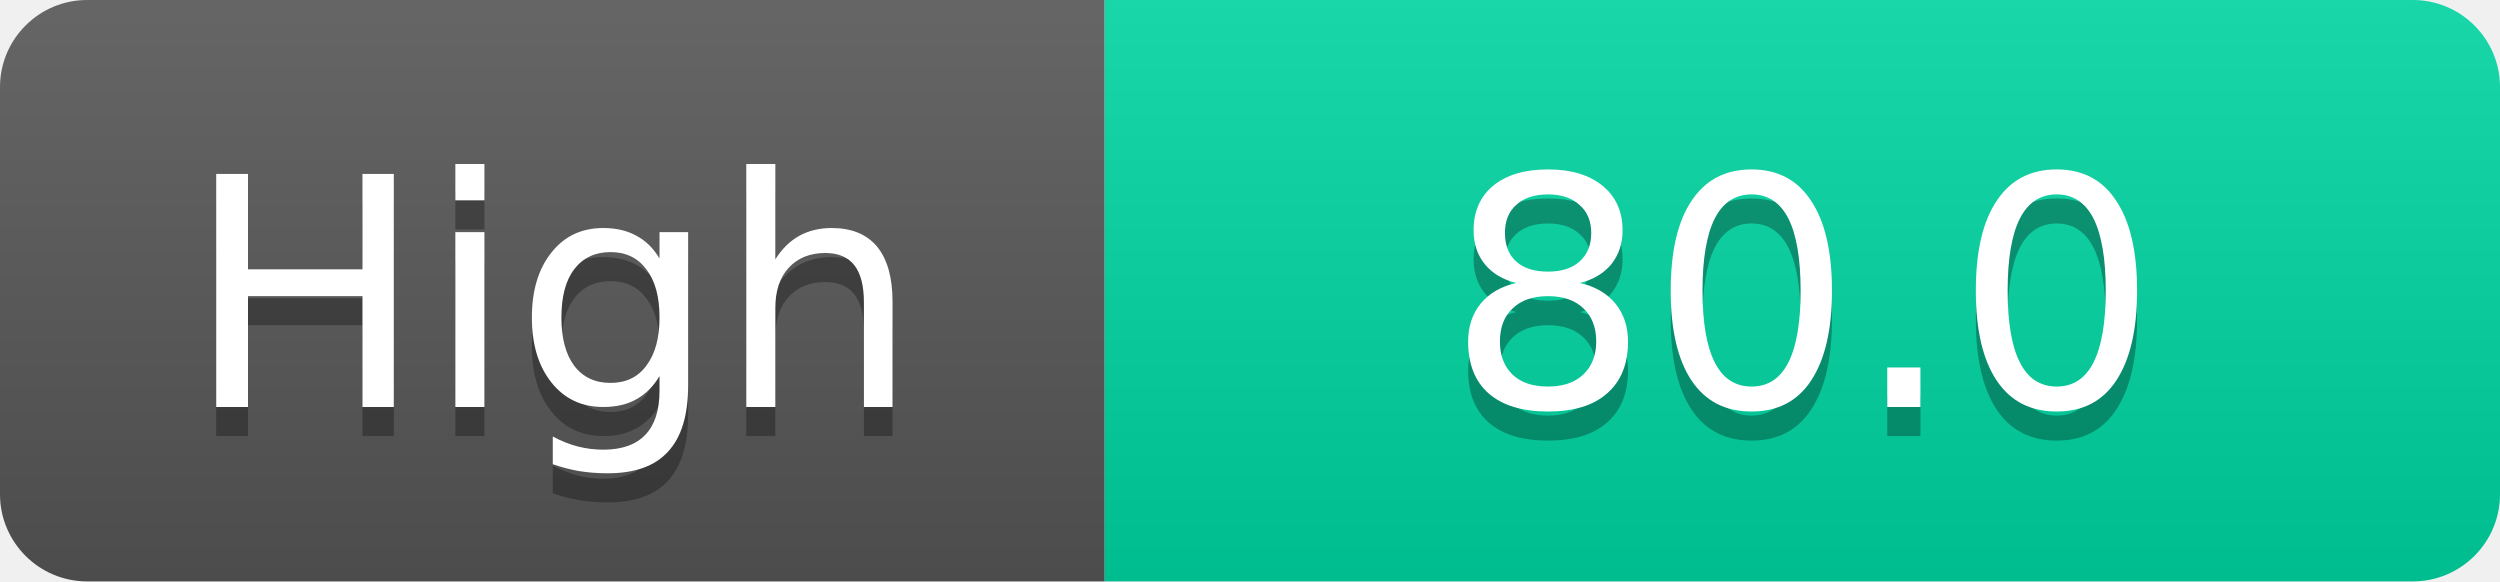
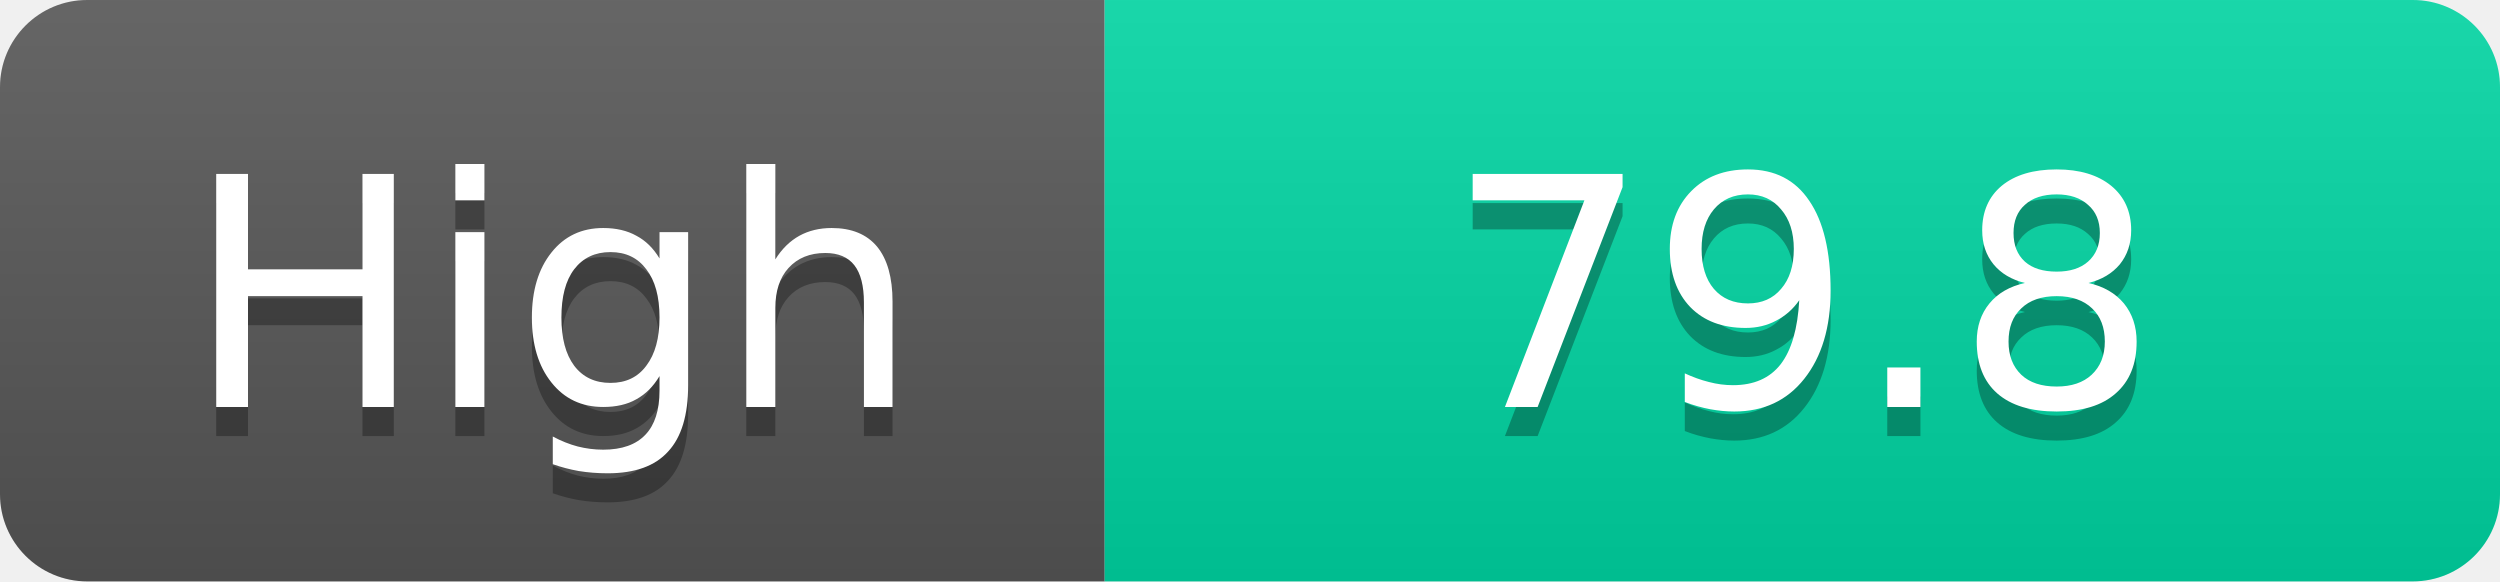
<svg xmlns="http://www.w3.org/2000/svg" width="86" height="20">
  <linearGradient id="s" x2="0" y2="100%">
    <stop offset="0" stop-color="#fff" stop-opacity=".1" />
    <stop offset="1" stop-opacity=".1" />
  </linearGradient>
  <clipPath id="r">
    <rect width="86" height="20" rx="3" fill="#fff" />
  </clipPath>
  <g clip-path="url(#r)">
    <rect width="38" height="20" fill="#555" />
    <rect x="38" width="48" height="20" fill="#00d2a0" />
    <rect width="86" height="20" fill="url(#s)" />
  </g>
  <g fill="#fff" text-anchor="middle" font-family="Verdana,Geneva,DejaVu Sans,sans-serif" text-rendering="geometricPrecision" font-size="11">
    <text x="19.0" y="15" fill="#010101" fill-opacity=".3">High</text>
    <text x="19.0" y="14">High</text>
-     <text x="62.0" y="15" fill="#010101" fill-opacity=".3">80.0</text>
-     <text x="62.0" y="14">80.0</text>
+     <text x="62.0" y="15" fill="#010101" fill-opacity=".3">79.8</text>
+     <text x="62.0" y="14">79.8</text>
  </g>
</svg>
